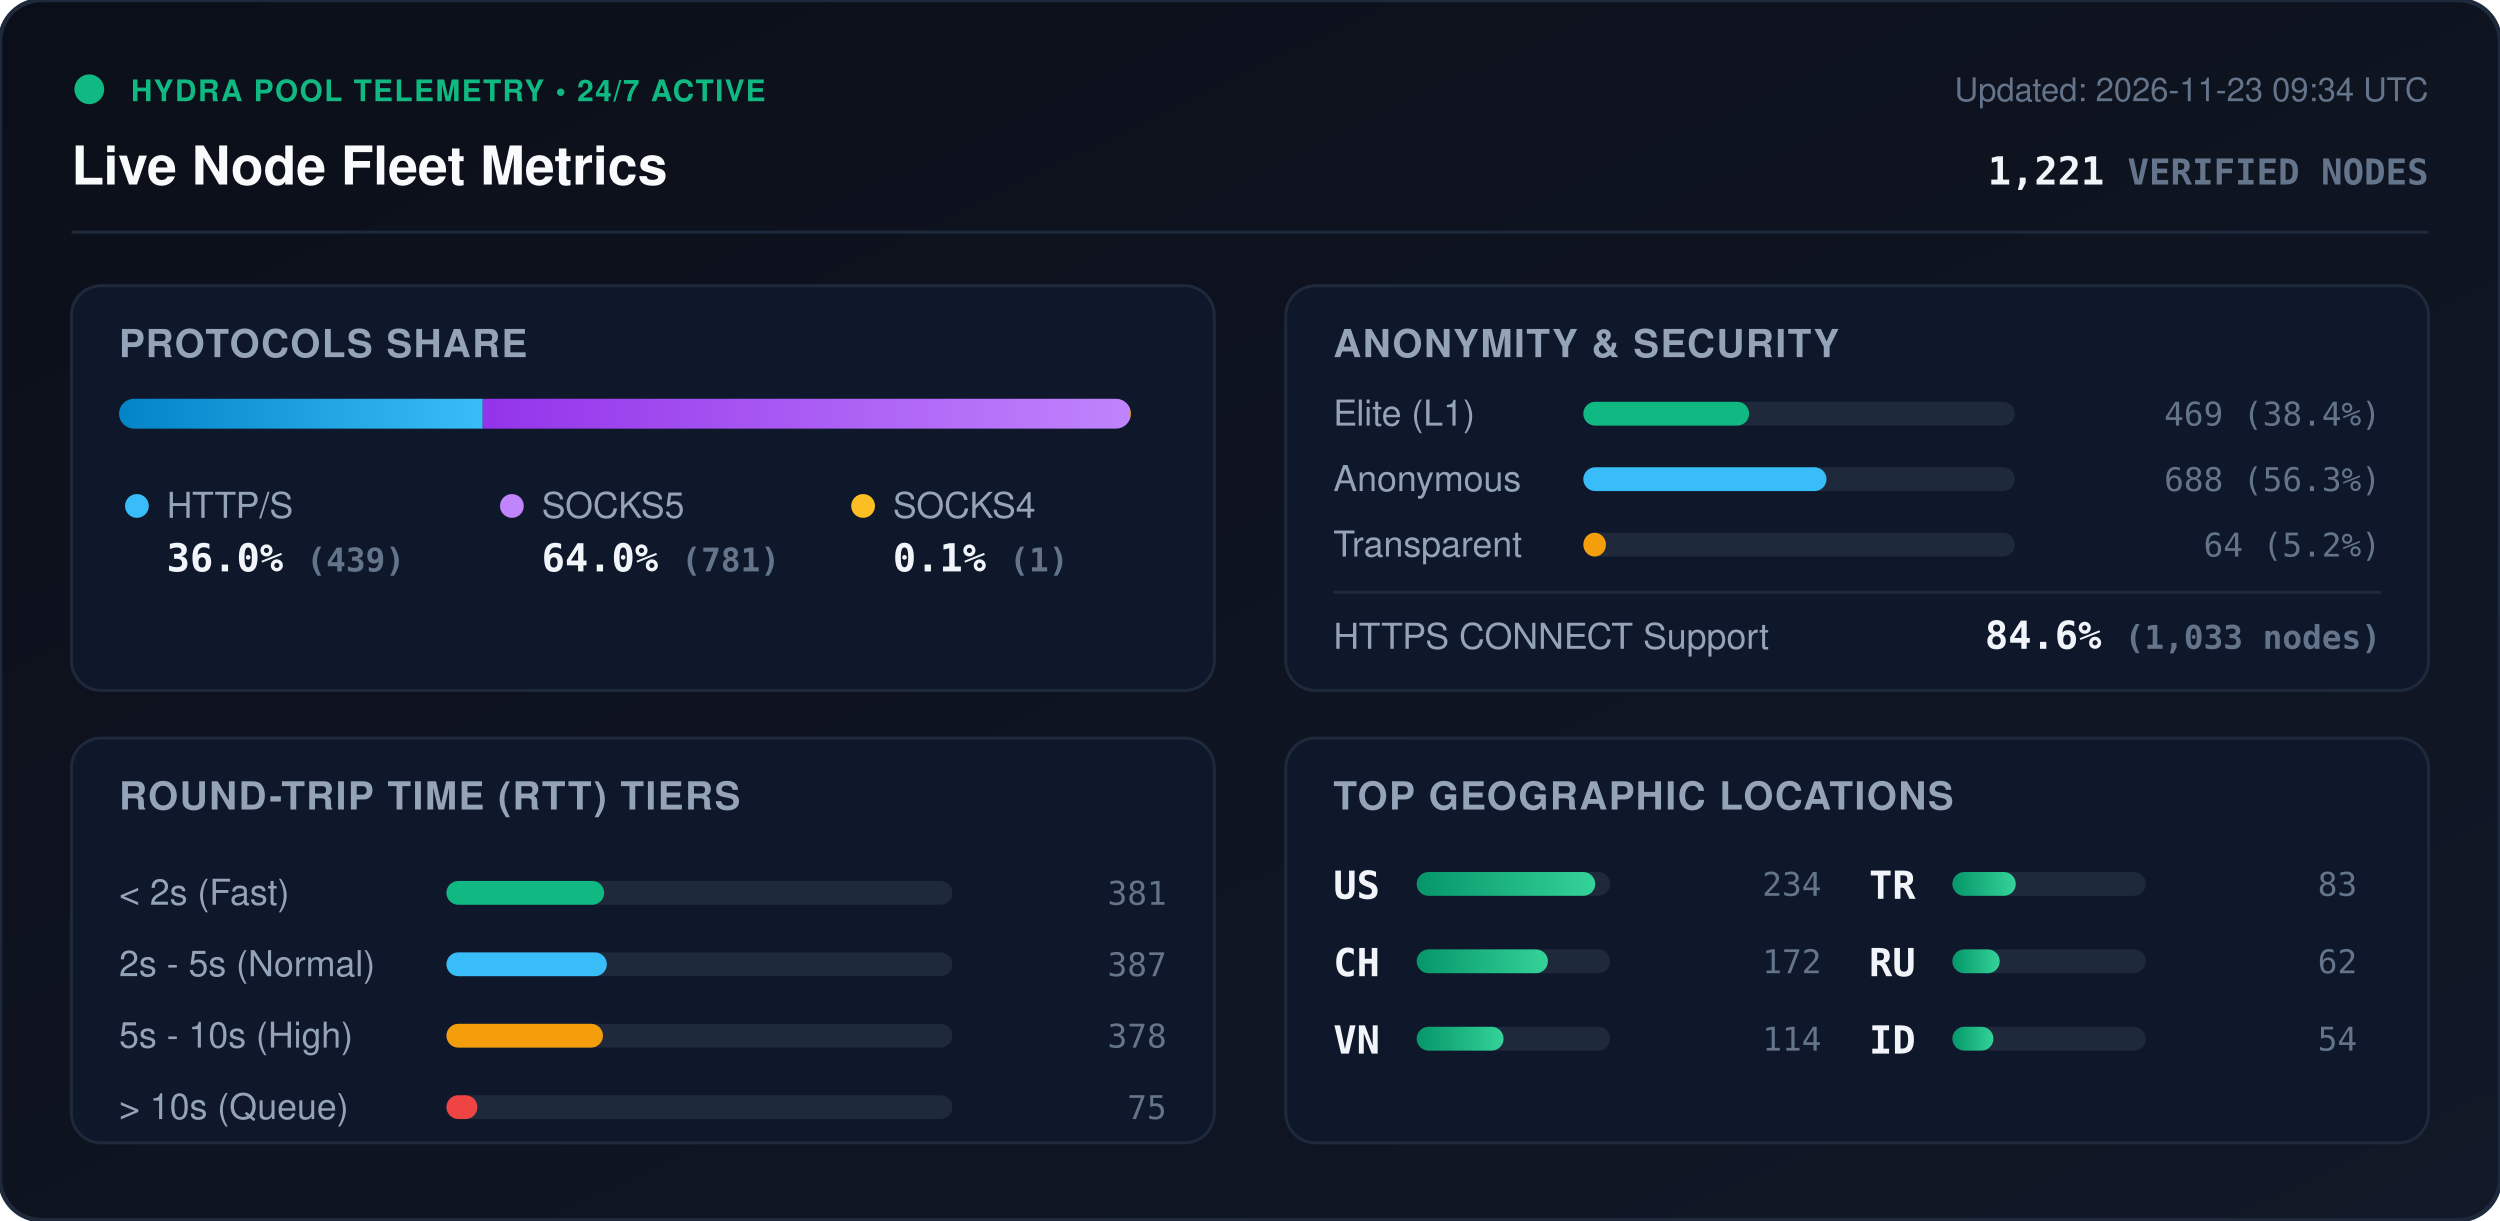
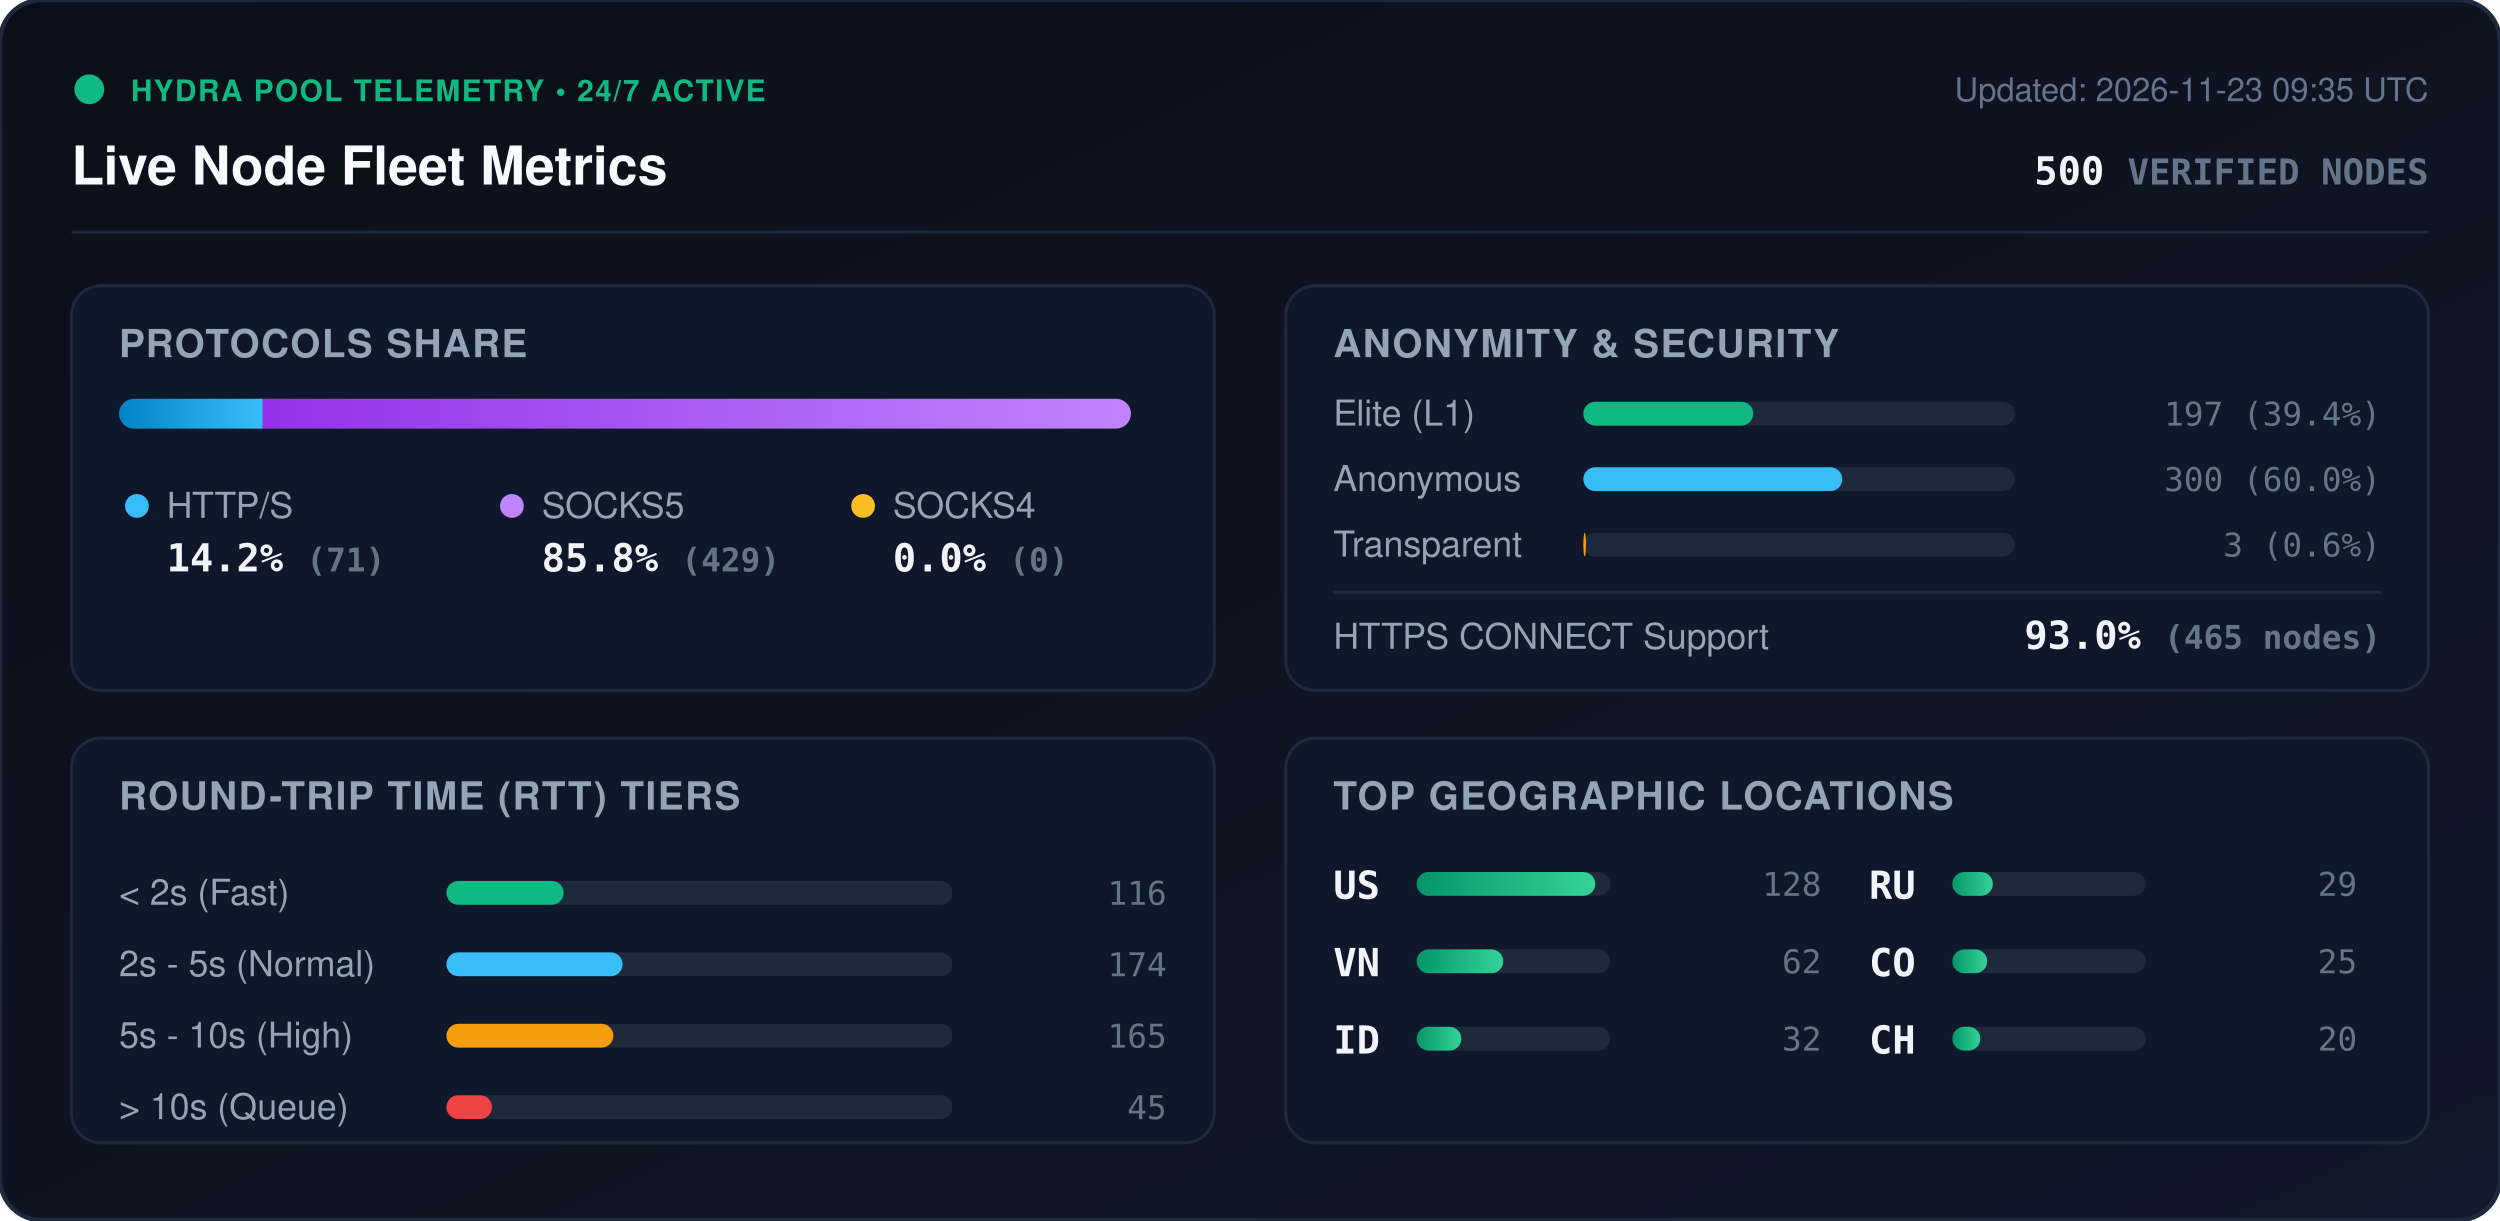
<svg xmlns="http://www.w3.org/2000/svg" viewBox="0 0 840 410" width="840" height="410" style="max-width: 100%; height: auto;">
  <defs>
    <linearGradient id="bg" x1="0%" y1="0%" x2="100%" y2="100%">
      <stop offset="0%" stop-color="#0b0f19" />
      <stop offset="100%" stop-color="#111827" />
    </linearGradient>
    <linearGradient id="bar-http" x1="0%" y1="0%" x2="100%" y2="0%">
      <stop offset="0%" stop-color="#0284c7" />
      <stop offset="100%" stop-color="#38bdf8" />
    </linearGradient>
    <linearGradient id="bar-socks5" x1="0%" y1="0%" x2="100%" y2="0%">
      <stop offset="0%" stop-color="#9333ea" />
      <stop offset="100%" stop-color="#c084fc" />
    </linearGradient>
    <linearGradient id="bar-socks4" x1="0%" y1="0%" x2="100%" y2="0%">
      <stop offset="0%" stop-color="#d97706" />
      <stop offset="100%" stop-color="#fbbf24" />
    </linearGradient>
    <linearGradient id="bar-green" x1="0%" y1="0%" x2="100%" y2="0%">
      <stop offset="0%" stop-color="#059669" />
      <stop offset="100%" stop-color="#34d399" />
    </linearGradient>
    <clipPath id="prog-track-clip">
      <rect width="340.0" height="10" rx="5" />
    </clipPath>
    <style>
      .title { font: 700 18px -apple-system, BlinkMacSystemFont, 'Segoe UI', Helvetica, Arial, sans-serif; fill: #f8fafc; }
      .sub { font: 500 11px -apple-system, BlinkMacSystemFont, 'Segoe UI', Helvetica, Arial, sans-serif; fill: #64748b; }
      .section-hdr { font: 600 13px -apple-system, BlinkMacSystemFont, 'Segoe UI', Helvetica, Arial, sans-serif; fill: #94a3b8; letter-spacing: 0.5px; }
      .metric-val { font: 700 13px -apple-system, BlinkMacSystemFont, 'Segoe UI', Helvetica, Arial, sans-serif; fill: #f1f5f9; }
      .metric-lbl { font: 500 12px -apple-system, BlinkMacSystemFont, 'Segoe UI', Helvetica, Arial, sans-serif; fill: #94a3b8; }
      .badge-txt { font: 700 10px -apple-system, BlinkMacSystemFont, 'Segoe UI', Helvetica, Arial, sans-serif; fill: #10b981; letter-spacing: 0.5px; }
      .mono { font-family: ui-monospace, SFMono-Regular, Menlo, Monaco, Consolas, monospace; }
      .pulse { animation: beacon 2s infinite ease-in-out; }
      @keyframes beacon { 0%, 100% { opacity: 1; } 50% { opacity: 0.35; } }
    </style>
  </defs>
  <rect width="840" height="410" rx="14" fill="url(#bg)" stroke="#1e293b" stroke-width="1.5" />
  <g transform="translate(24, 24)">
    <circle cx="6" cy="6" r="5" fill="#10b981" class="pulse" />
    <text x="20" y="10" class="badge-txt">HYDRA POOL TELEMETRY • 24/7 ACTIVE</text>
    <text x="0" y="38" class="title">Live Node Fleet Metrics</text>
-     <text x="792" y="10" text-anchor="end" class="sub">Updated: 2026-11-23 09:34 UTC</text>
-     <text x="792" y="38" text-anchor="end" class="metric-val mono" fill="#38bdf8">1,221 <tspan font-size="12" fill="#64748b">VERIFIED NODES</tspan>
+     <text x="792" y="10" text-anchor="end" class="sub">Updated: 2026-11-23 09:35 UTC</text>
+     <text x="792" y="38" text-anchor="end" class="metric-val mono" fill="#38bdf8">500 <tspan font-size="12" fill="#64748b">VERIFIED NODES</tspan>
    </text>
  </g>
  <line x1="24" y1="78" x2="816" y2="78" stroke="#1e293b" stroke-width="1" />
  <g transform="translate(24, 96)">
    <rect width="384" height="136" rx="10" fill="#0f172a" stroke="#1e293b" />
    <text x="16" y="24" class="section-hdr">PROTOCOLS SHARE</text>
    <g transform="translate(16, 38)">
      <rect width="340.0" height="10" rx="5" fill="#1e293b" />
      <g clip-path="url(#prog-track-clip)">
-         <rect x="0" width="122.2" height="10" fill="url(#bar-http)" />
-         <rect x="122.2" width="217.5" height="10" fill="url(#bar-socks5)" />
-         <rect x="339.7" width="0.3" height="10" fill="url(#bar-socks4)" />
+         <rect x="0" width="48.3" height="10" fill="url(#bar-http)" />
+         <rect x="48.3" width="291.7" height="10" fill="url(#bar-socks5)" />
+         <rect x="340.0" width="0.0" height="10" fill="url(#bar-socks4)" />
      </g>
    </g>
    <g transform="translate(16, 68)">
      <circle cx="6" cy="6" r="4" fill="#38bdf8" />
      <text x="16" y="10" class="metric-lbl">HTTP/S</text>
-       <text x="16" y="28" class="metric-val mono">36.0% <tspan font-size="11" fill="#64748b">(439)</tspan>
+       <text x="16" y="28" class="metric-val mono">14.2% <tspan font-size="11" fill="#64748b">(71)</tspan>
      </text>
      <circle cx="132" cy="6" r="4" fill="#c084fc" />
      <text x="142" y="10" class="metric-lbl">SOCKS5</text>
-       <text x="142" y="28" class="metric-val mono">64.0% <tspan font-size="11" fill="#64748b">(781)</tspan>
+       <text x="142" y="28" class="metric-val mono">85.8% <tspan font-size="11" fill="#64748b">(429)</tspan>
      </text>
      <circle cx="250" cy="6" r="4" fill="#fbbf24" />
      <text x="260" y="10" class="metric-lbl">SOCKS4</text>
-       <text x="260" y="28" class="metric-val mono">0.1% <tspan font-size="11" fill="#64748b">(1)</tspan>
+       <text x="260" y="28" class="metric-val mono">0.0% <tspan font-size="11" fill="#64748b">(0)</tspan>
      </text>
    </g>
  </g>
  <g transform="translate(432, 96)">
    <rect width="384" height="136" rx="10" fill="#0f172a" stroke="#1e293b" />
    <text x="16" y="24" class="section-hdr">ANONYMITY &amp; SECURITY</text>
    <text x="16" y="47" class="metric-lbl">Elite (L1)</text>
    <rect x="100" y="39" width="145.0" height="8" rx="4" fill="#1e293b" />
-     <rect x="100" y="39" width="55.7" height="8" rx="4" fill="#10b981" />
-     <text x="368" y="47" text-anchor="end" class="mono sub" fill="#e2e8f0">469 (38.4%)</text>
+     <rect x="100" y="39" width="57.1" height="8" rx="4" fill="#10b981" />
+     <text x="368" y="47" text-anchor="end" class="mono sub" fill="#e2e8f0">197 (39.4%)</text>
    <text x="16" y="69" class="metric-lbl">Anonymous</text>
    <rect x="100" y="61" width="145.0" height="8" rx="4" fill="#1e293b" />
-     <rect x="100" y="61" width="81.7" height="8" rx="4" fill="#38bdf8" />
-     <text x="368" y="69" text-anchor="end" class="mono sub" fill="#e2e8f0">688 (56.3%)</text>
+     <rect x="100" y="61" width="87.0" height="8" rx="4" fill="#38bdf8" />
+     <text x="368" y="69" text-anchor="end" class="mono sub" fill="#e2e8f0">300 (60.0%)</text>
    <text x="16" y="91" class="metric-lbl">Transparent</text>
    <rect x="100" y="83" width="145.0" height="8" rx="4" fill="#1e293b" />
-     <rect x="100" y="83" width="7.6" height="8" rx="4" fill="#f59e0b" />
-     <text x="368" y="91" text-anchor="end" class="mono sub" fill="#e2e8f0">64 (5.2%)</text>
+     <rect x="100" y="83" width="0.9" height="8" rx="4" fill="#f59e0b" />
+     <text x="368" y="91" text-anchor="end" class="mono sub" fill="#e2e8f0">3 (0.6%)</text>
    <line x1="16" y1="103" x2="368" y2="103" stroke="#1e293b" stroke-width="1" />
    <text x="16" y="122" class="metric-lbl">HTTPS CONNECT Support</text>
-     <text x="368" y="122" text-anchor="end" class="metric-val mono" fill="#34d399">84.6% <tspan font-size="11" fill="#64748b">(1,033 nodes)</tspan>
+     <text x="368" y="122" text-anchor="end" class="metric-val mono" fill="#34d399">93.0% <tspan font-size="11" fill="#64748b">(465 nodes)</tspan>
    </text>
  </g>
  <g transform="translate(24, 248)">
    <rect width="384" height="136" rx="10" fill="#0f172a" stroke="#1e293b" />
    <text x="16" y="24" class="section-hdr">ROUND-TRIP TIME (RTT) TIERS</text>
    <g transform="translate(16, 42)">
      <text x="0" y="14" class="metric-lbl">&lt; 2s (Fast)</text>
      <rect x="110" y="6" width="170" height="8" rx="4" fill="#1e293b" />
-       <rect x="110" y="6" width="53.0" height="8" rx="4" fill="#10b981" />
-       <text x="352" y="14" text-anchor="end" class="mono sub">381</text>
+       <rect x="110" y="6" width="39.4" height="8" rx="4" fill="#10b981" />
+       <text x="352" y="14" text-anchor="end" class="mono sub">116</text>
      <text x="0" y="38" class="metric-lbl">2s - 5s (Normal)</text>
      <rect x="110" y="30" width="170" height="8" rx="4" fill="#1e293b" />
-       <rect x="110" y="30" width="53.9" height="8" rx="4" fill="#38bdf8" />
-       <text x="352" y="38" text-anchor="end" class="mono sub">387</text>
+       <rect x="110" y="30" width="59.2" height="8" rx="4" fill="#38bdf8" />
+       <text x="352" y="38" text-anchor="end" class="mono sub">174</text>
      <text x="0" y="62" class="metric-lbl">5s - 10s (High)</text>
      <rect x="110" y="54" width="170" height="8" rx="4" fill="#1e293b" />
-       <rect x="110" y="54" width="52.6" height="8" rx="4" fill="#f59e0b" />
-       <text x="352" y="62" text-anchor="end" class="mono sub">378</text>
+       <rect x="110" y="54" width="56.1" height="8" rx="4" fill="#f59e0b" />
+       <text x="352" y="62" text-anchor="end" class="mono sub">165</text>
      <text x="0" y="86" class="metric-lbl">&gt; 10s (Queue)</text>
      <rect x="110" y="78" width="170" height="8" rx="4" fill="#1e293b" />
-       <rect x="110" y="78" width="10.4" height="8" rx="4" fill="#ef4444" />
-       <text x="352" y="86" text-anchor="end" class="mono sub">75</text>
+       <rect x="110" y="78" width="15.3" height="8" rx="4" fill="#ef4444" />
+       <text x="352" y="86" text-anchor="end" class="mono sub">45</text>
    </g>
  </g>
  <g transform="translate(432, 248)">
    <rect width="384" height="136" rx="10" fill="#0f172a" stroke="#1e293b" />
    <text x="16" y="24" class="section-hdr">TOP GEOGRAPHIC LOCATIONS</text>
    <g transform="translate(16, 42)">
      <g transform="translate(0, 0)">
        <text x="0" y="12" class="mono metric-val" font-size="12">US</text>
        <rect x="28" y="3" width="65" height="8" rx="4" fill="#1e293b" />
        <rect x="28" y="3" width="60.0" height="8" rx="4" fill="url(#bar-green)" />
-         <text x="164" y="11" text-anchor="end" class="mono sub">234</text>
+         <text x="164" y="11" text-anchor="end" class="mono sub">128</text>
      </g>
      <g transform="translate(0, 26)">
+         <text x="0" y="12" class="mono metric-val" font-size="12">VN</text>
+         <rect x="28" y="3" width="65" height="8" rx="4" fill="#1e293b" />
+         <rect x="28" y="3" width="29.1" height="8" rx="4" fill="url(#bar-green)" />
+         <text x="164" y="11" text-anchor="end" class="mono sub">62</text>
+       </g>
+       <g transform="translate(0, 52)">
+         <text x="0" y="12" class="mono metric-val" font-size="12">ID</text>
+         <rect x="28" y="3" width="65" height="8" rx="4" fill="#1e293b" />
+         <rect x="28" y="3" width="15.0" height="8" rx="4" fill="url(#bar-green)" />
+         <text x="164" y="11" text-anchor="end" class="mono sub">32</text>
+       </g>
+       <g transform="translate(180, 0)">
+         <text x="0" y="12" class="mono metric-val" font-size="12">RU</text>
+         <rect x="28" y="3" width="65" height="8" rx="4" fill="#1e293b" />
+         <rect x="28" y="3" width="13.6" height="8" rx="4" fill="url(#bar-green)" />
+         <text x="164" y="11" text-anchor="end" class="mono sub">29</text>
+       </g>
+       <g transform="translate(180, 26)">
+         <text x="0" y="12" class="mono metric-val" font-size="12">CO</text>
+         <rect x="28" y="3" width="65" height="8" rx="4" fill="#1e293b" />
+         <rect x="28" y="3" width="11.7" height="8" rx="4" fill="url(#bar-green)" />
+         <text x="164" y="11" text-anchor="end" class="mono sub">25</text>
+       </g>
+       <g transform="translate(180, 52)">
        <text x="0" y="12" class="mono metric-val" font-size="12">CH</text>
        <rect x="28" y="3" width="65" height="8" rx="4" fill="#1e293b" />
-         <rect x="28" y="3" width="44.1" height="8" rx="4" fill="url(#bar-green)" />
-         <text x="164" y="11" text-anchor="end" class="mono sub">172</text>
-       </g>
-       <g transform="translate(0, 52)">
-         <text x="0" y="12" class="mono metric-val" font-size="12">VN</text>
-         <rect x="28" y="3" width="65" height="8" rx="4" fill="#1e293b" />
-         <rect x="28" y="3" width="29.2" height="8" rx="4" fill="url(#bar-green)" />
-         <text x="164" y="11" text-anchor="end" class="mono sub">114</text>
-       </g>
-       <g transform="translate(180, 0)">
-         <text x="0" y="12" class="mono metric-val" font-size="12">TR</text>
-         <rect x="28" y="3" width="65" height="8" rx="4" fill="#1e293b" />
-         <rect x="28" y="3" width="21.3" height="8" rx="4" fill="url(#bar-green)" />
-         <text x="164" y="11" text-anchor="end" class="mono sub">83</text>
-       </g>
-       <g transform="translate(180, 26)">
-         <text x="0" y="12" class="mono metric-val" font-size="12">RU</text>
-         <rect x="28" y="3" width="65" height="8" rx="4" fill="#1e293b" />
-         <rect x="28" y="3" width="15.9" height="8" rx="4" fill="url(#bar-green)" />
-         <text x="164" y="11" text-anchor="end" class="mono sub">62</text>
-       </g>
-       <g transform="translate(180, 52)">
-         <text x="0" y="12" class="mono metric-val" font-size="12">ID</text>
-         <rect x="28" y="3" width="65" height="8" rx="4" fill="#1e293b" />
-         <rect x="28" y="3" width="13.8" height="8" rx="4" fill="url(#bar-green)" />
-         <text x="164" y="11" text-anchor="end" class="mono sub">54</text>
+         <rect x="28" y="3" width="9.4" height="8" rx="4" fill="url(#bar-green)" />
+         <text x="164" y="11" text-anchor="end" class="mono sub">20</text>
      </g>
    </g>
  </g>
</svg>
